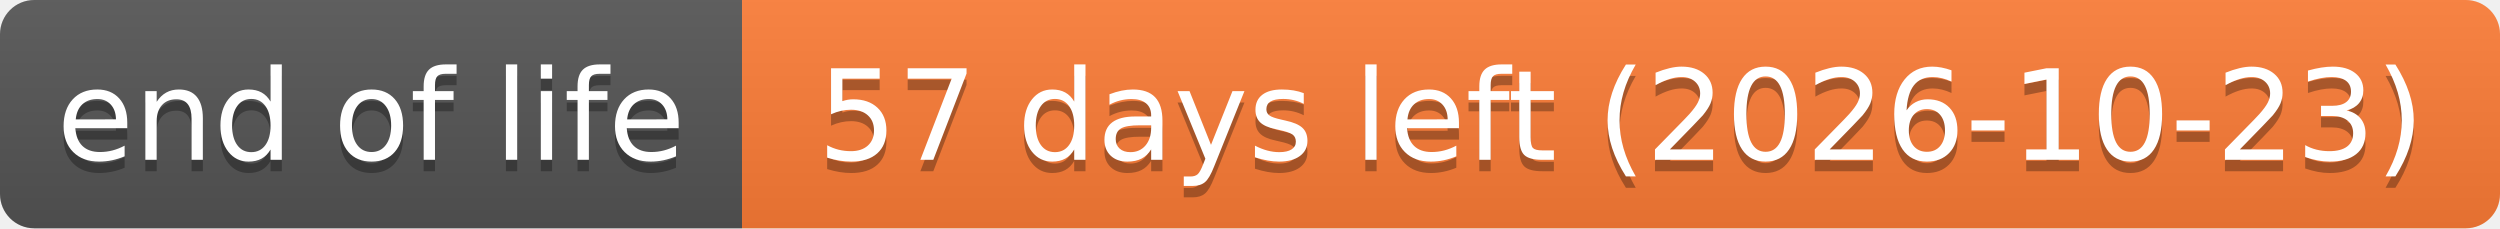
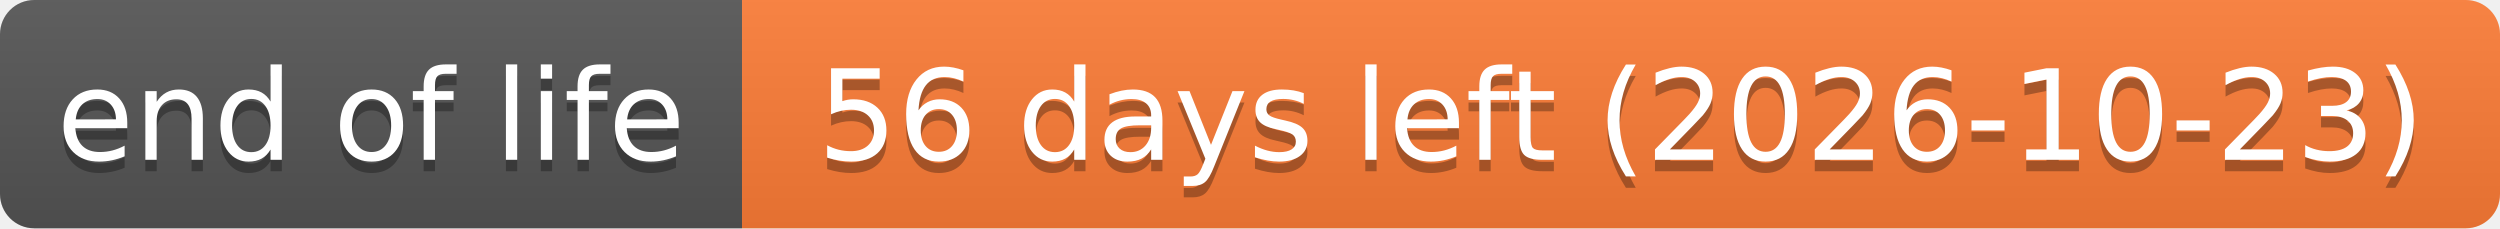
- <svg xmlns="http://www.w3.org/2000/svg" width="219" height="20" role="img" aria-label="end of life: 57 days left (2026-10-23)">
+ <svg xmlns="http://www.w3.org/2000/svg" width="219" height="20" role="img" aria-label="end of life: 56 days left (2026-10-23)">
  <linearGradient id="s" x2="0" y2="100%">
    <stop offset="0" stop-color="#bbb" stop-opacity=".1" />
    <stop offset="1" stop-opacity=".1" />
  </linearGradient>
  <clipPath id="r">
    <rect width="219" height="20" rx="3" fill="#fff" />
  </clipPath>
  <g clip-path="url(#r)">
    <rect width="65" height="20" fill="#555" />
    <rect x="65" width="154" height="20" fill="#fe7d37" />
    <rect width="219" height="20" fill="url(#s)" />
  </g>
  <g fill="#fff" text-anchor="middle" font-family="Verdana,Geneva,DejaVu Sans,sans-serif" text-rendering="geometricPrecision" font-size="110">
    <text aria-hidden="true" x="325" y="150" fill="#010101" fill-opacity=".3" transform="scale(.1)" textLength="551">end of life</text>
    <text x="325" y="140" transform="scale(.1)" textLength="551">end of life</text>
-     <text aria-hidden="true" x="1420" y="150" fill="#010101" fill-opacity=".3" transform="scale(.1)" textLength="1441">57 days left (2026-10-23)</text>
-     <text x="1420" y="140" transform="scale(.1)" textLength="1441">57 days left (2026-10-23)</text>
+     <text aria-hidden="true" x="1420" y="150" fill="#010101" fill-opacity=".3" transform="scale(.1)" textLength="1441">56 days left (2026-10-23)</text>
+     <text x="1420" y="140" transform="scale(.1)" textLength="1441">56 days left (2026-10-23)</text>
  </g>
</svg>
